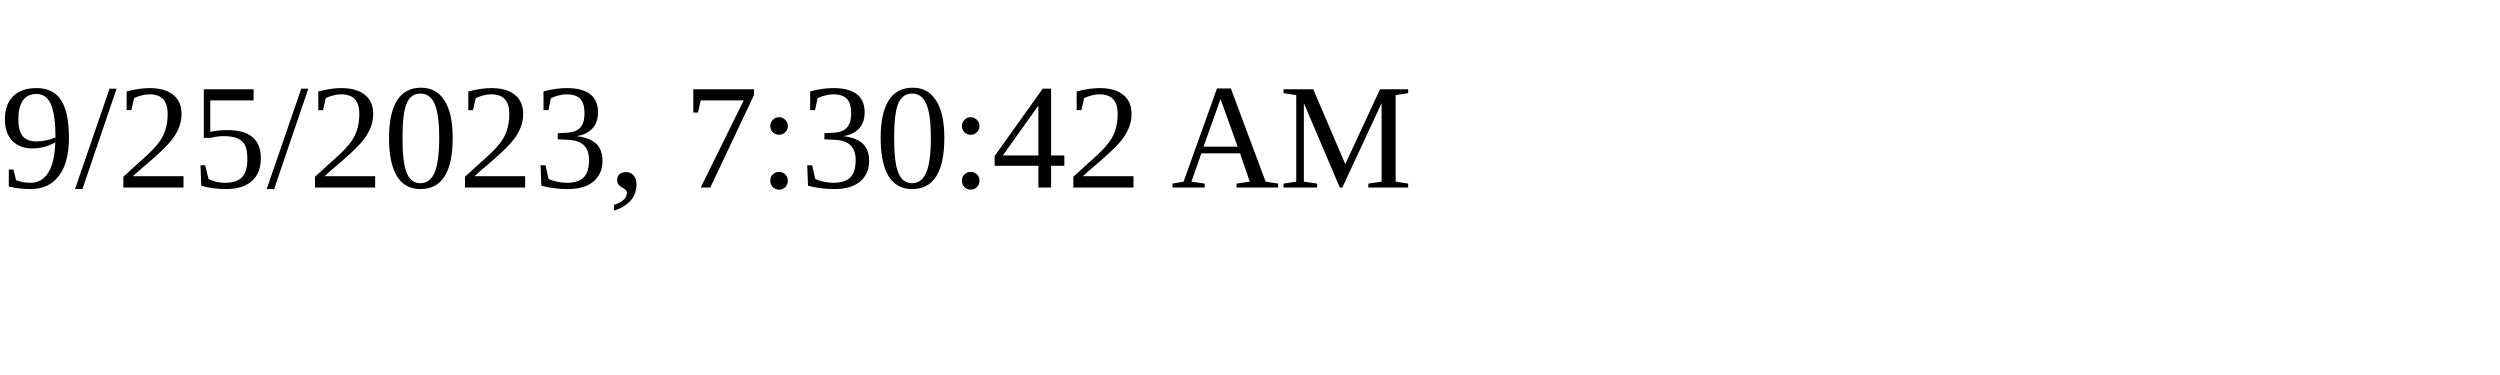
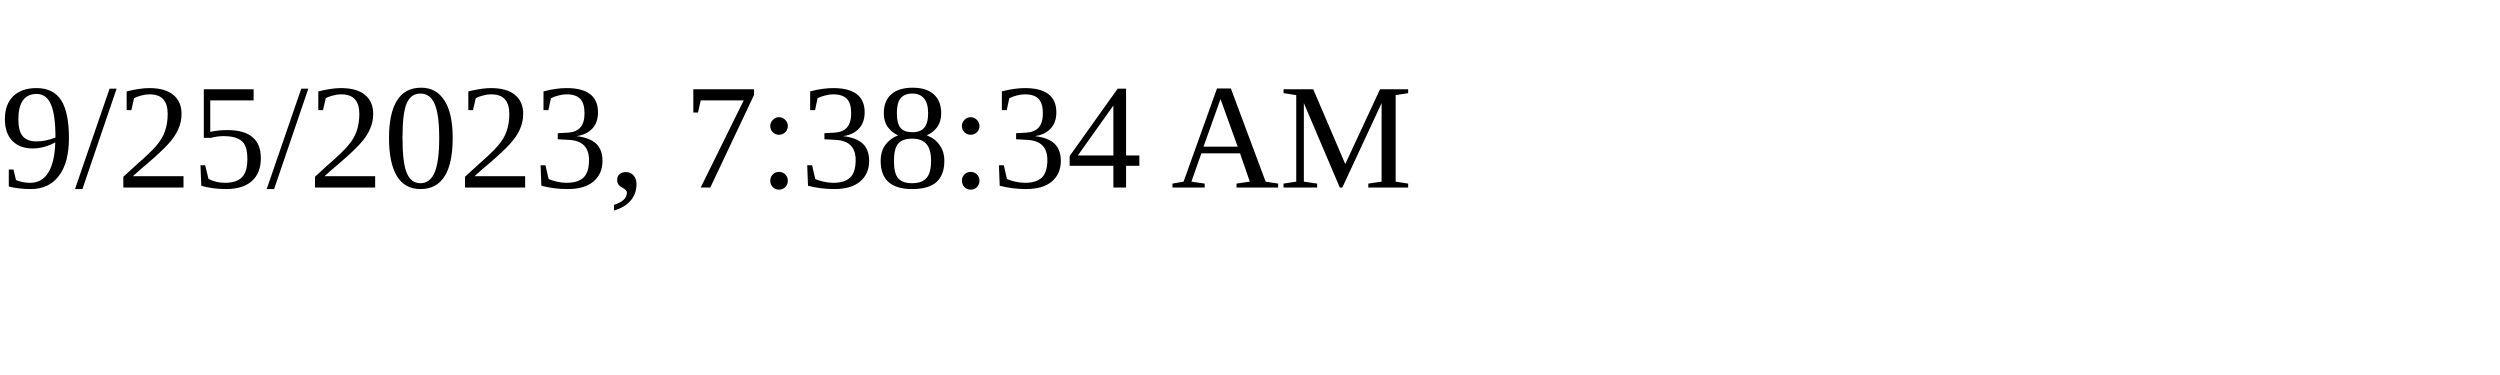
<svg xmlns="http://www.w3.org/2000/svg" height="30" width="200">
-   <text x="0" y="15">9/25/2023, 7:30:42 AM</text>
+   <text x="0" y="15">9/25/2023, 7:38:34 AM</text>
</svg>
